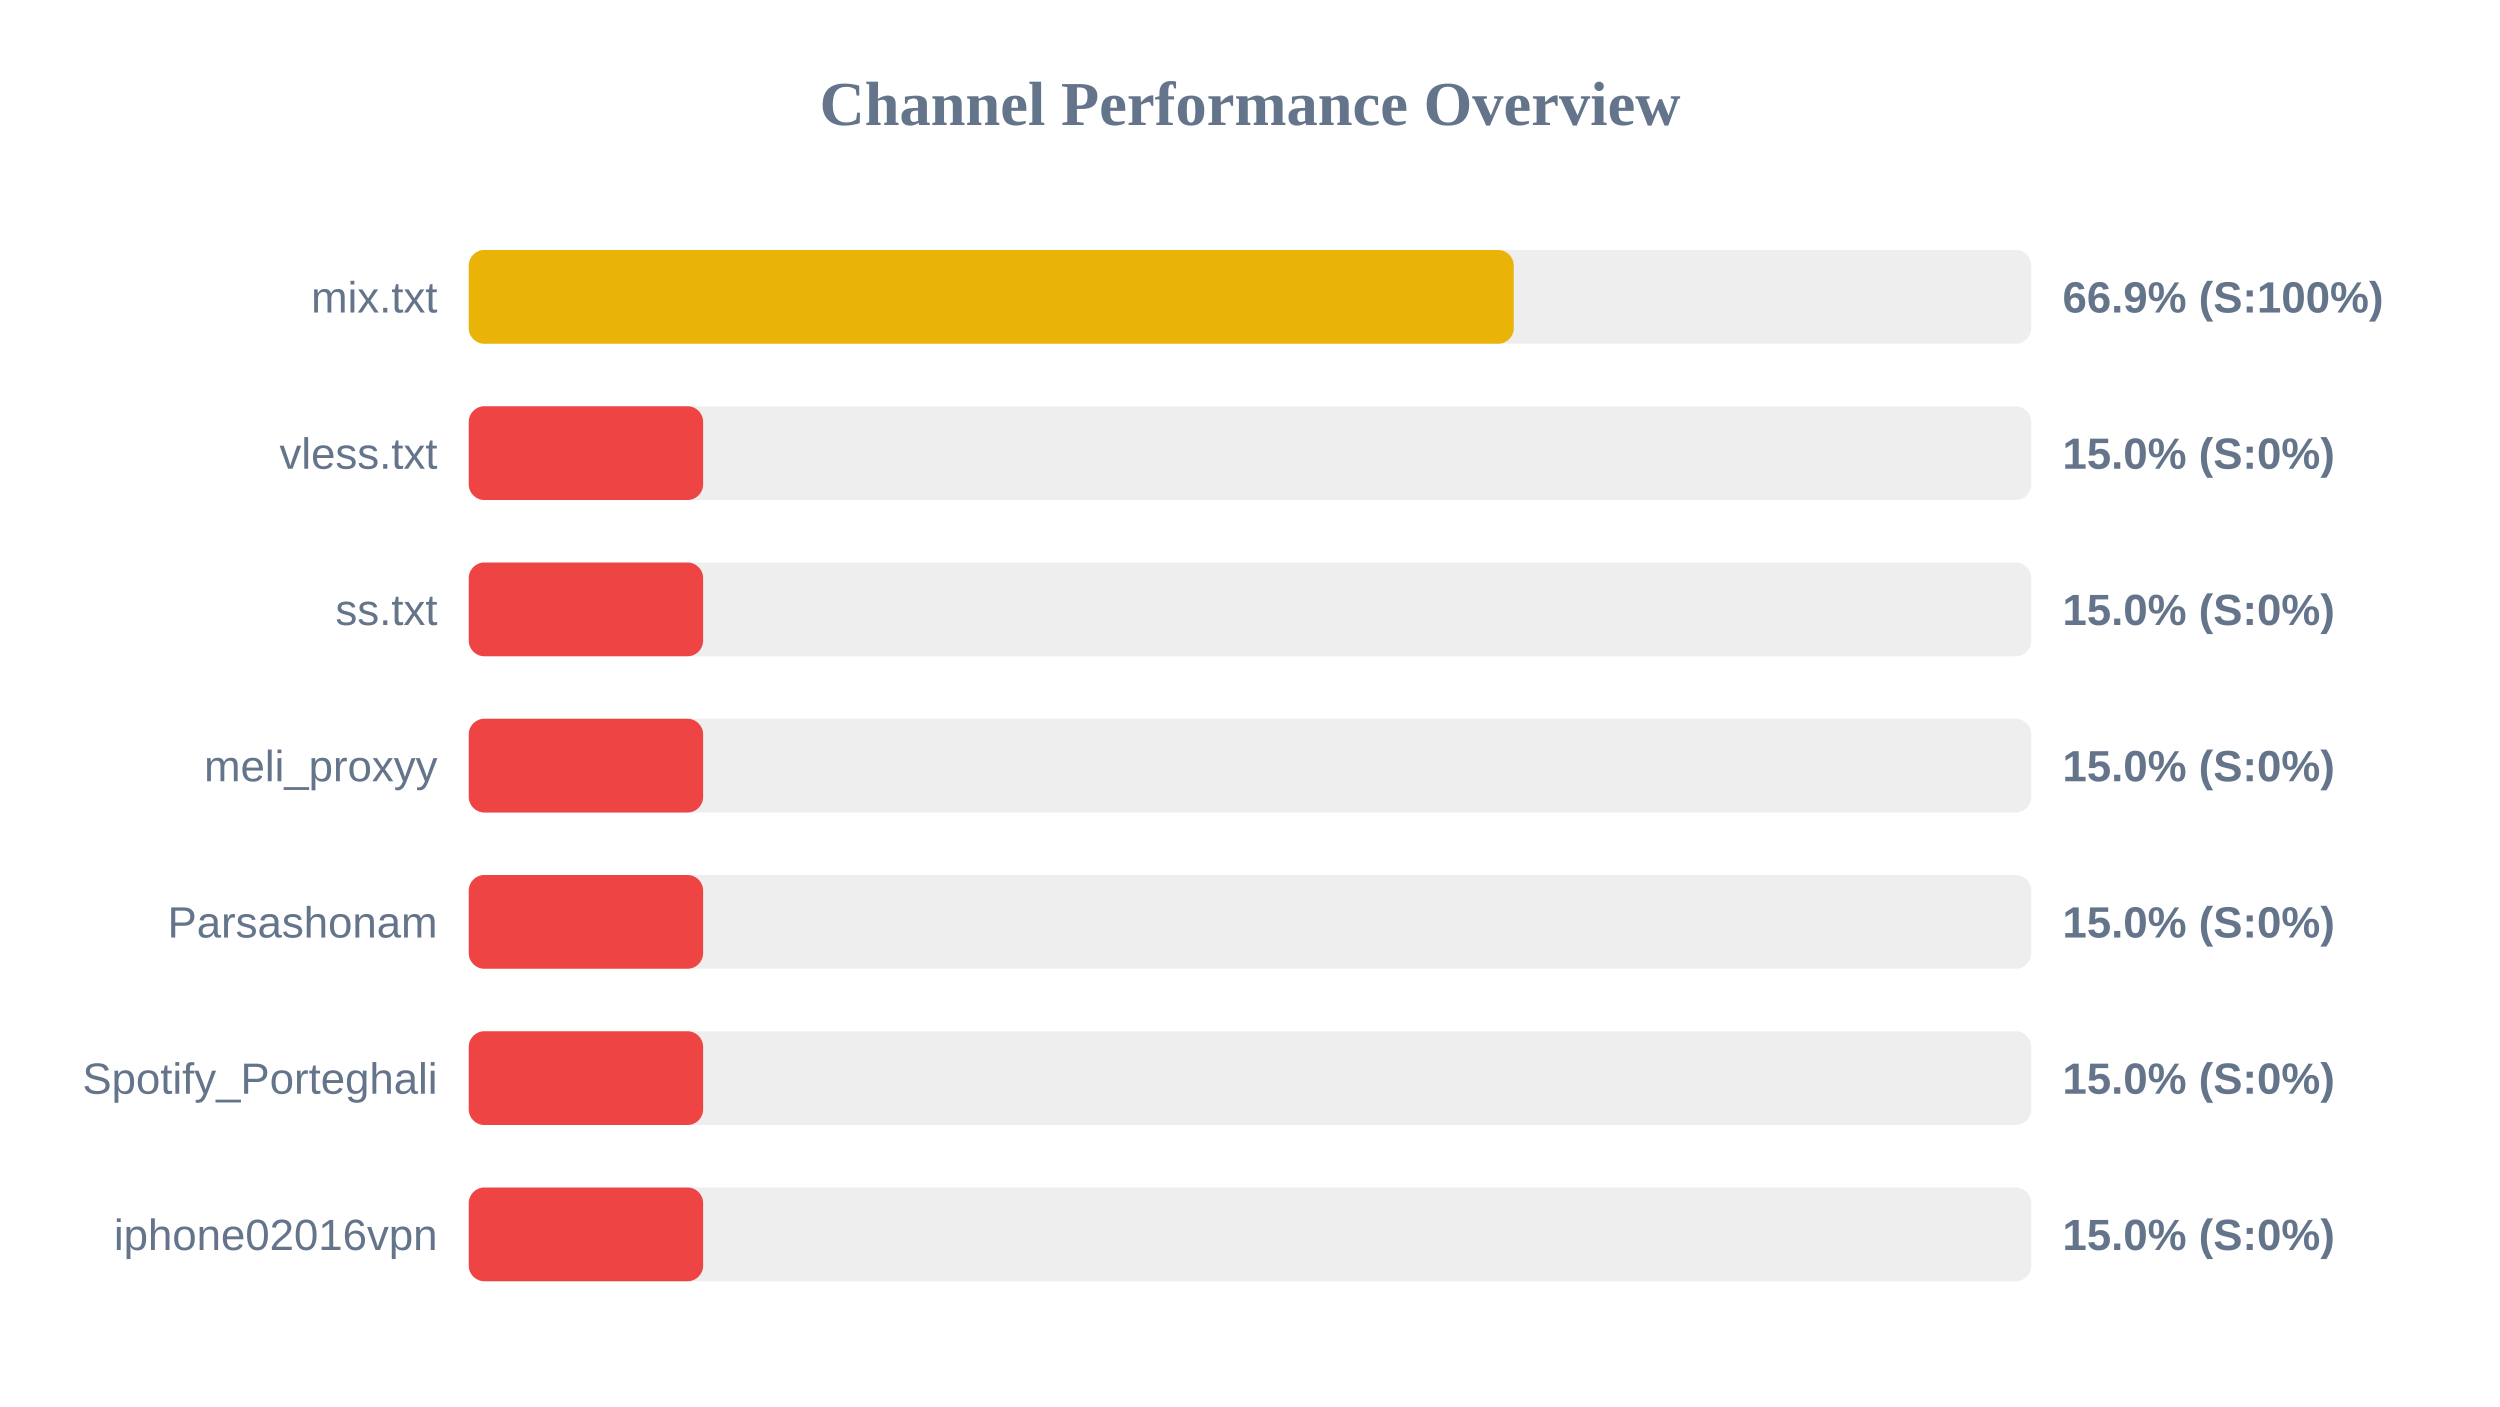
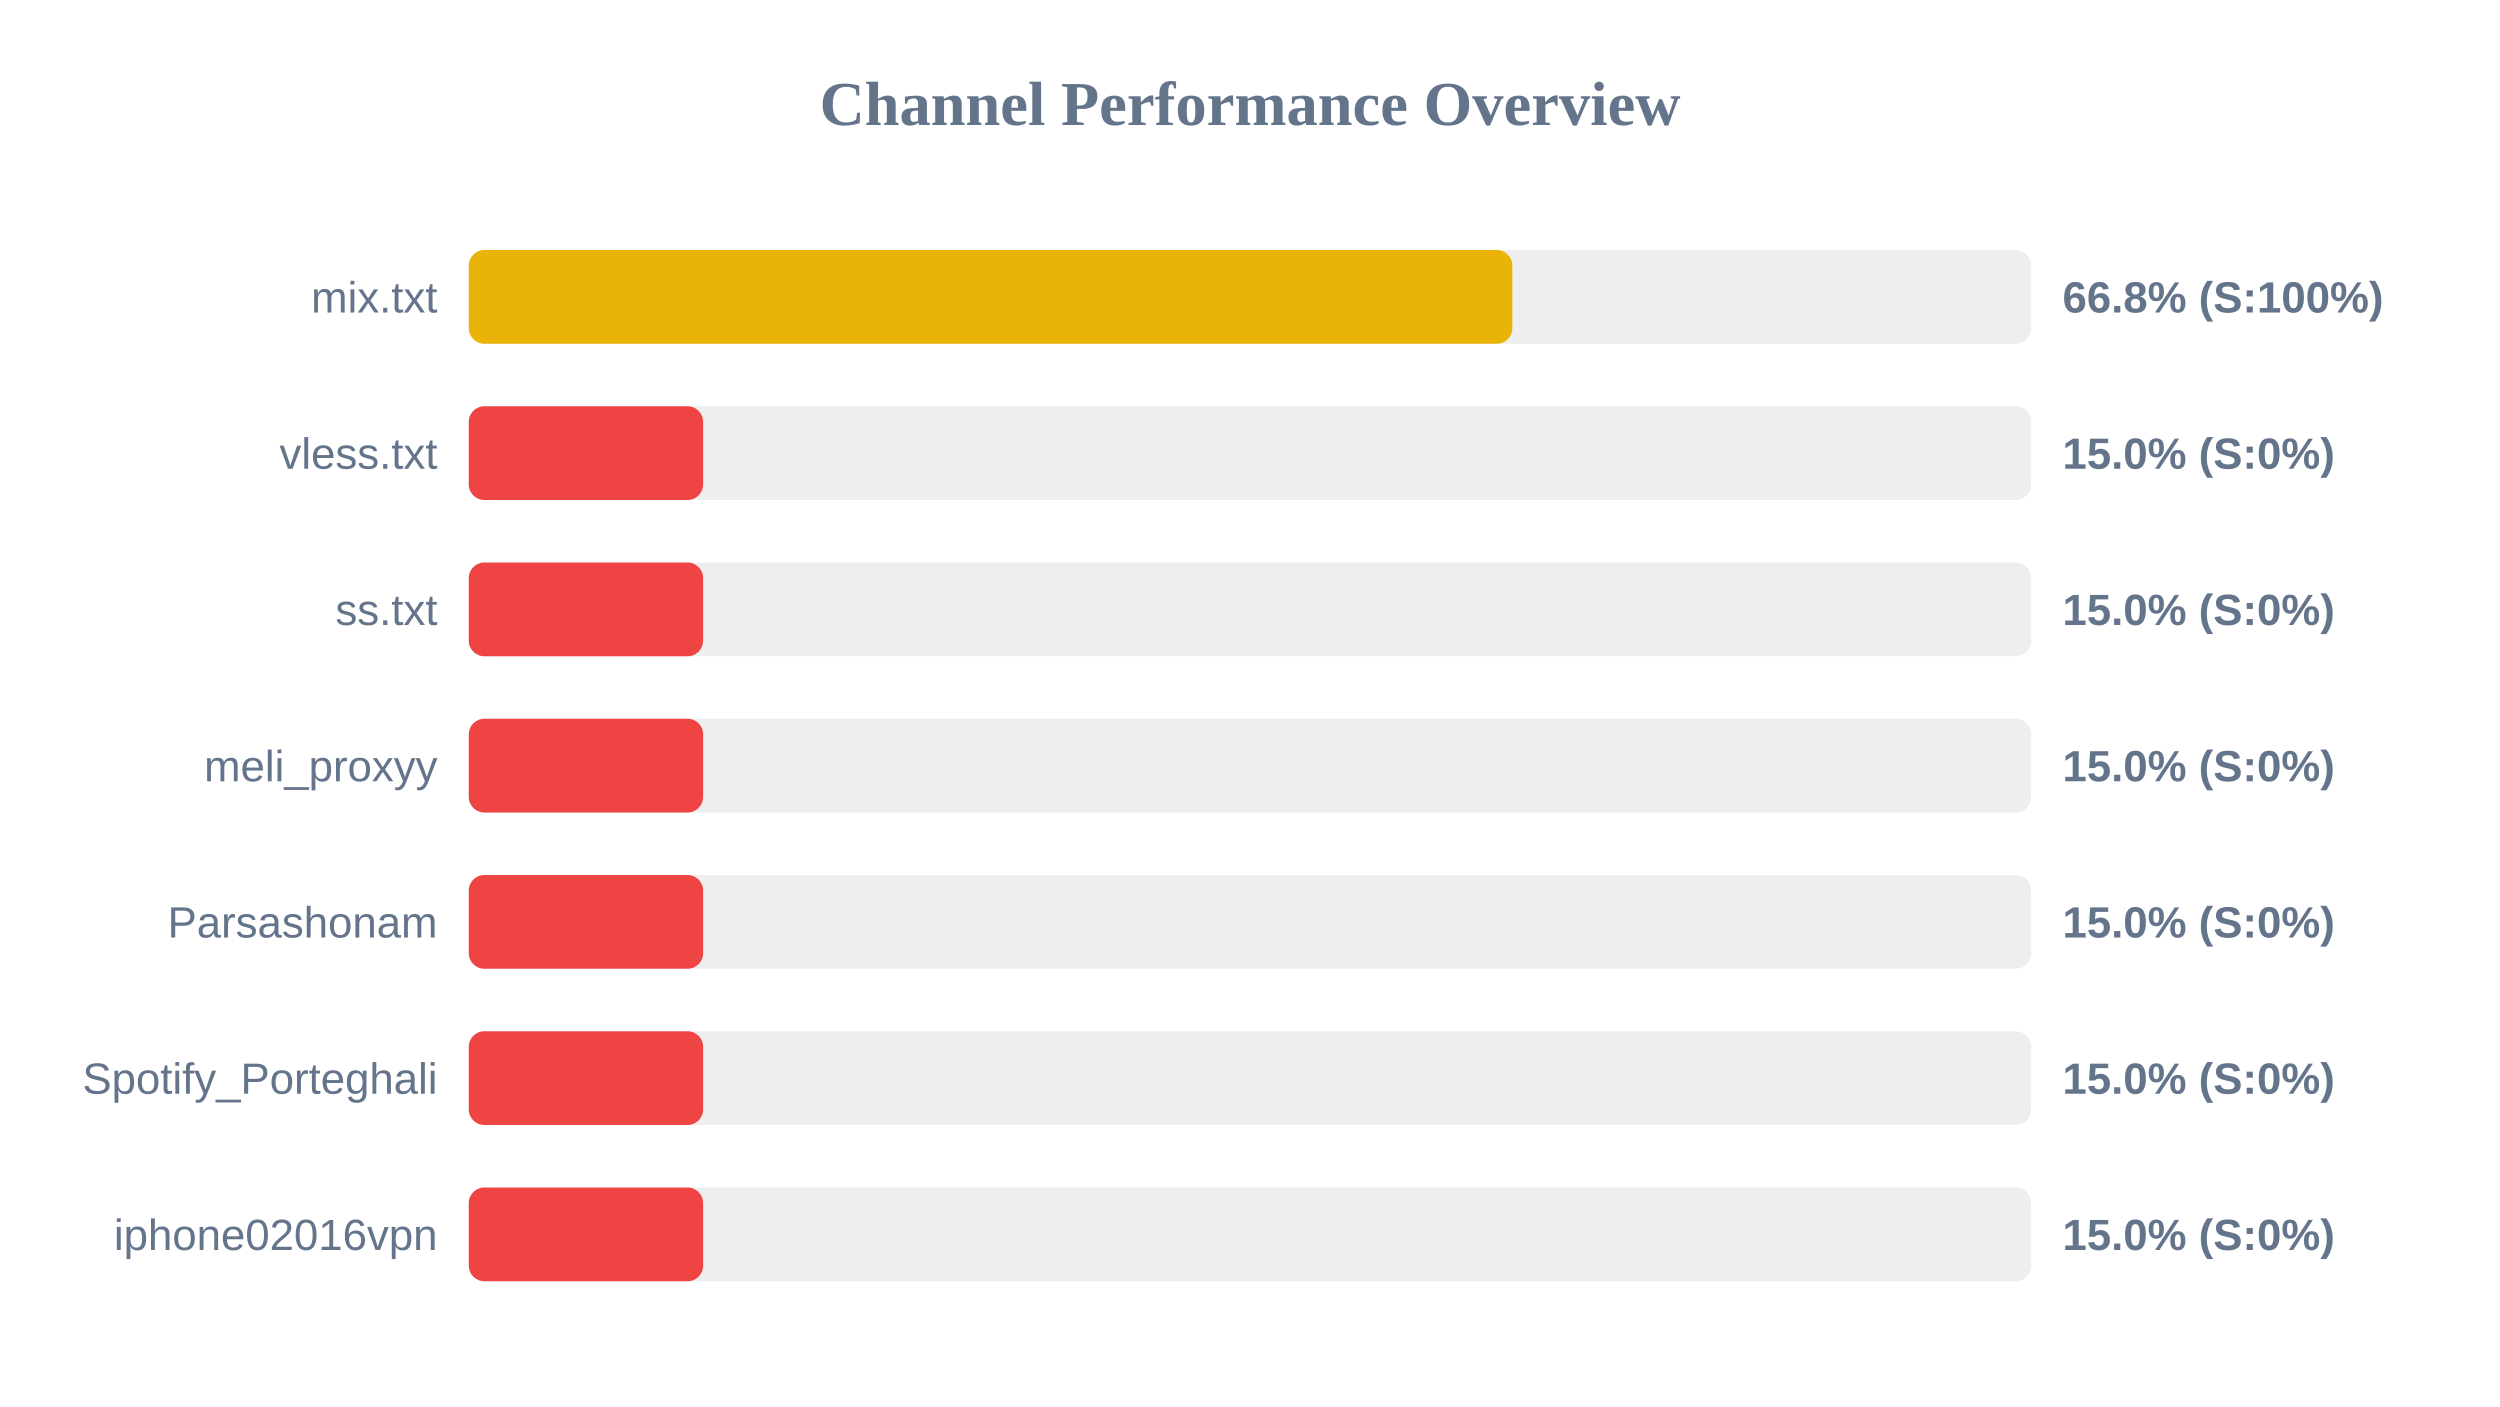
<svg xmlns="http://www.w3.org/2000/svg" width="800" height="450" version="1.1">
  <style>
        .row { font: 14px Arial; fill: #64748b; }
        .score { font: bold 14px Arial; fill: #64748b; }
    </style>
  <text x="400" y="40" text-anchor="middle" font-size="20px" font-weight="bold" fill="#64748b">Channel Performance Overview</text>
  <rect x="150" y="80" width="500" height="30" fill="#eee" rx="5" />
-   <rect x="150" y="80" width="334.4" height="30" fill="#eab308" rx="5" />
+   <rect x="150" y="80" width="333.95" height="30" fill="#eab308" rx="5" />
  <text x="140" y="100" text-anchor="end" class="row">mix.txt</text>
-   <text x="660" y="100" text-anchor="start" class="score">66.9% (S:100%)</text>
+   <text x="660" y="100" text-anchor="start" class="score">66.8% (S:100%)</text>
  <rect x="150" y="130" width="500" height="30" fill="#eee" rx="5" />
  <rect x="150" y="130" width="75.0" height="30" fill="#ef4444" rx="5" />
  <text x="140" y="150" text-anchor="end" class="row">vless.txt</text>
  <text x="660" y="150" text-anchor="start" class="score">15.0% (S:0%)</text>
  <rect x="150" y="180" width="500" height="30" fill="#eee" rx="5" />
  <rect x="150" y="180" width="75.0" height="30" fill="#ef4444" rx="5" />
  <text x="140" y="200" text-anchor="end" class="row">ss.txt</text>
  <text x="660" y="200" text-anchor="start" class="score">15.0% (S:0%)</text>
  <rect x="150" y="230" width="500" height="30" fill="#eee" rx="5" />
  <rect x="150" y="230" width="75.0" height="30" fill="#ef4444" rx="5" />
  <text x="140" y="250" text-anchor="end" class="row">meli_proxyy</text>
  <text x="660" y="250" text-anchor="start" class="score">15.0% (S:0%)</text>
  <rect x="150" y="280" width="500" height="30" fill="#eee" rx="5" />
  <rect x="150" y="280" width="75.0" height="30" fill="#ef4444" rx="5" />
  <text x="140" y="300" text-anchor="end" class="row">Parsashonam</text>
  <text x="660" y="300" text-anchor="start" class="score">15.0% (S:0%)</text>
  <rect x="150" y="330" width="500" height="30" fill="#eee" rx="5" />
  <rect x="150" y="330" width="75.0" height="30" fill="#ef4444" rx="5" />
  <text x="140" y="350" text-anchor="end" class="row">Spotify_Porteghali</text>
  <text x="660" y="350" text-anchor="start" class="score">15.0% (S:0%)</text>
  <rect x="150" y="380" width="500" height="30" fill="#eee" rx="5" />
  <rect x="150" y="380" width="75.0" height="30" fill="#ef4444" rx="5" />
  <text x="140" y="400" text-anchor="end" class="row">iphone02016vpn</text>
  <text x="660" y="400" text-anchor="start" class="score">15.0% (S:0%)</text>
</svg>
